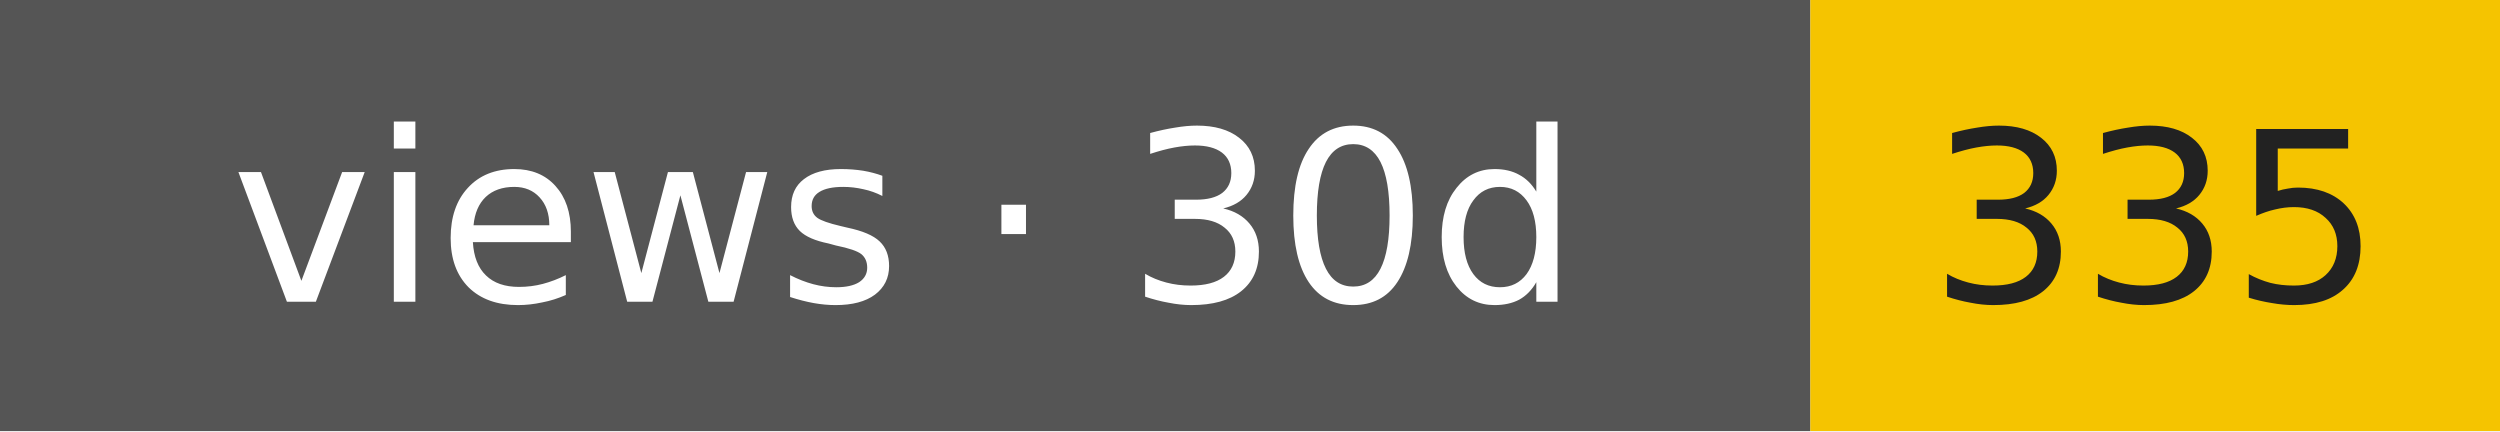
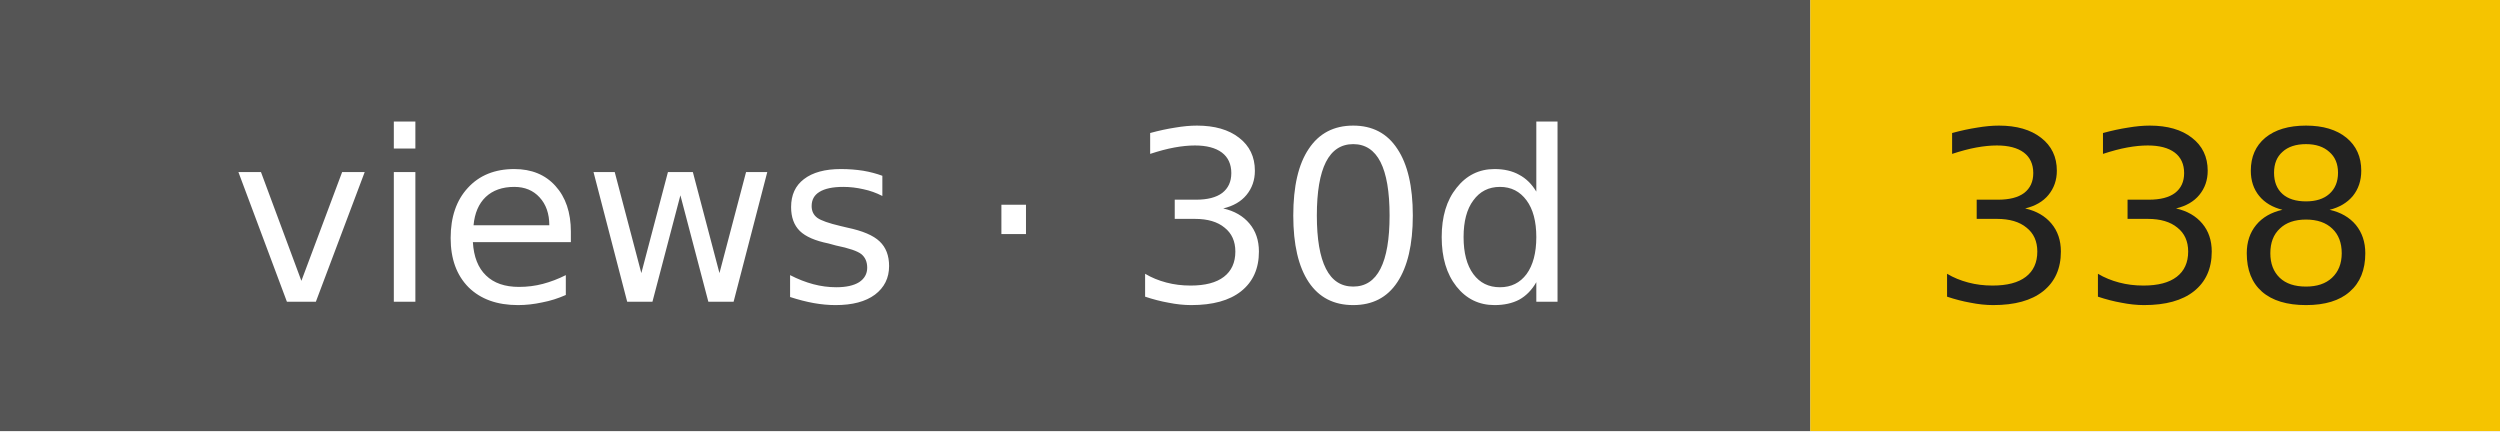
- <svg xmlns="http://www.w3.org/2000/svg" width="116" height="20" role="img" aria-label="views · 30d: 335">
+ <svg xmlns="http://www.w3.org/2000/svg" width="116" height="20" role="img" aria-label="views · 30d: 338">
  <rect width="84" height="20" fill="#555" />
  <rect x="84" width="32" height="20" fill="#f5c400" />
  <g font-family="Verdana,DejaVu Sans,sans-serif" font-size="11" text-anchor="middle">
    <text x="42" y="14" fill="#fff">views · 30d</text>
-     <text x="100" y="14" fill="#222">335</text>
+     <text x="100" y="14" fill="#222">338</text>
  </g>
</svg>
